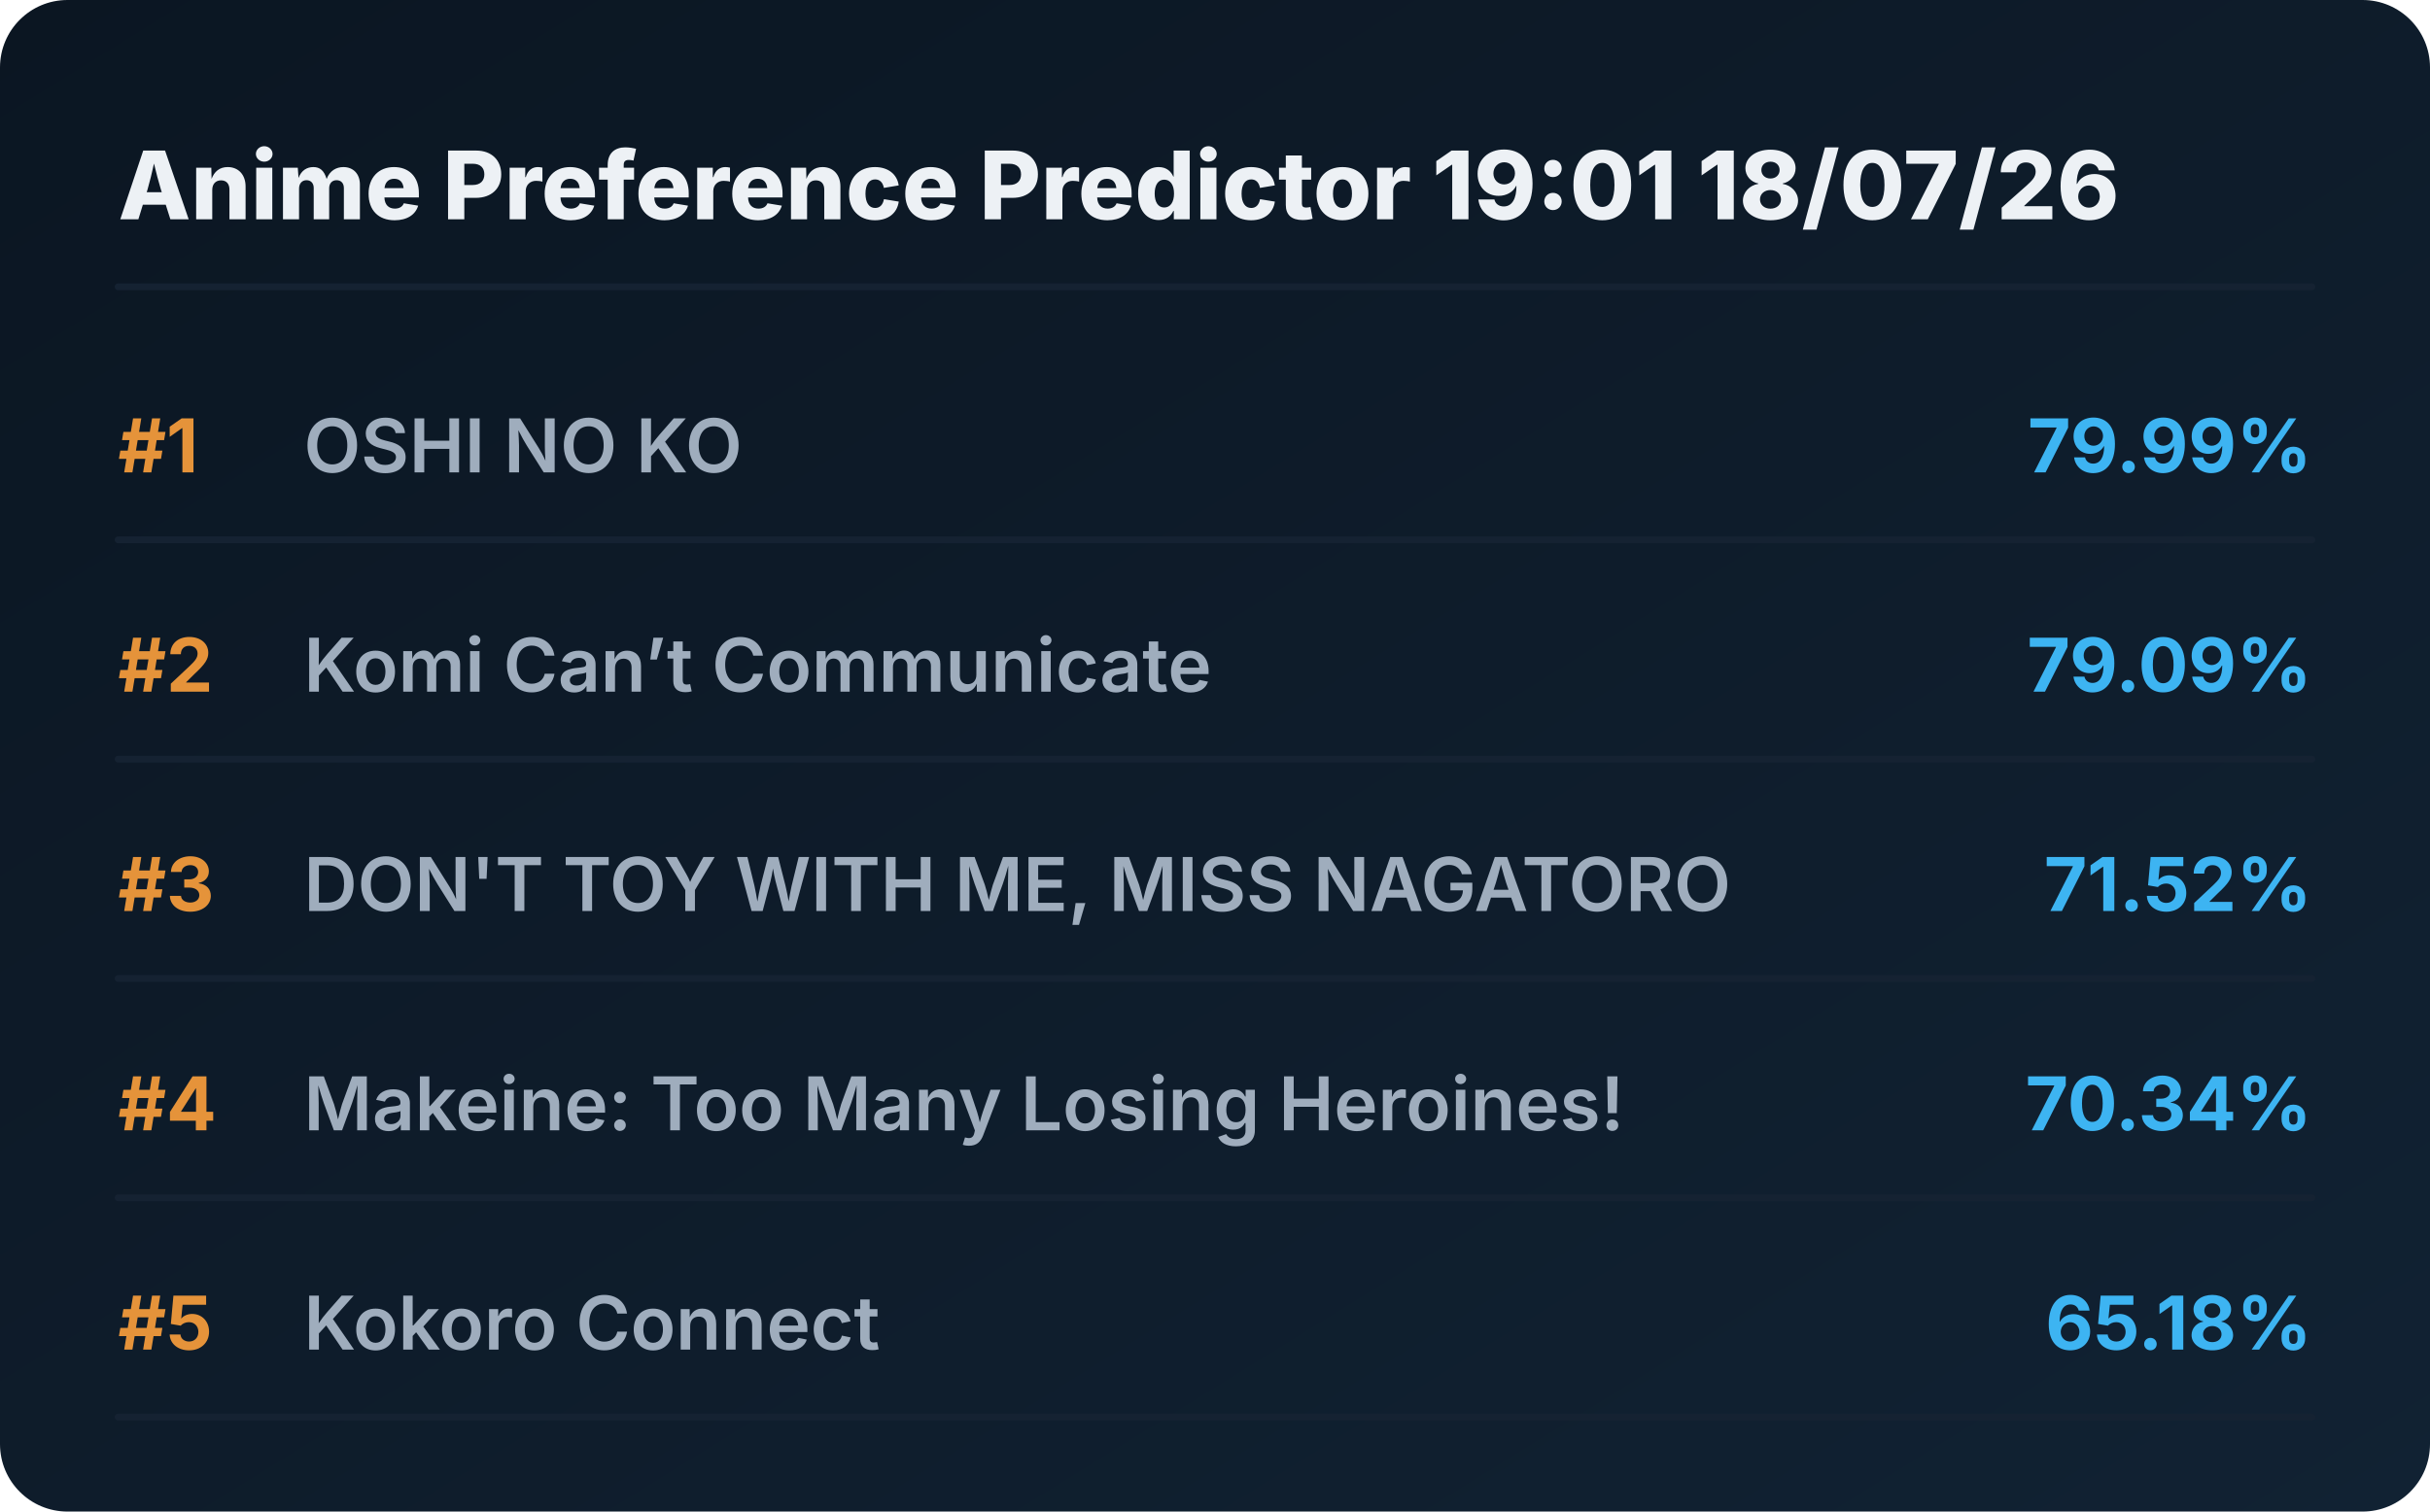
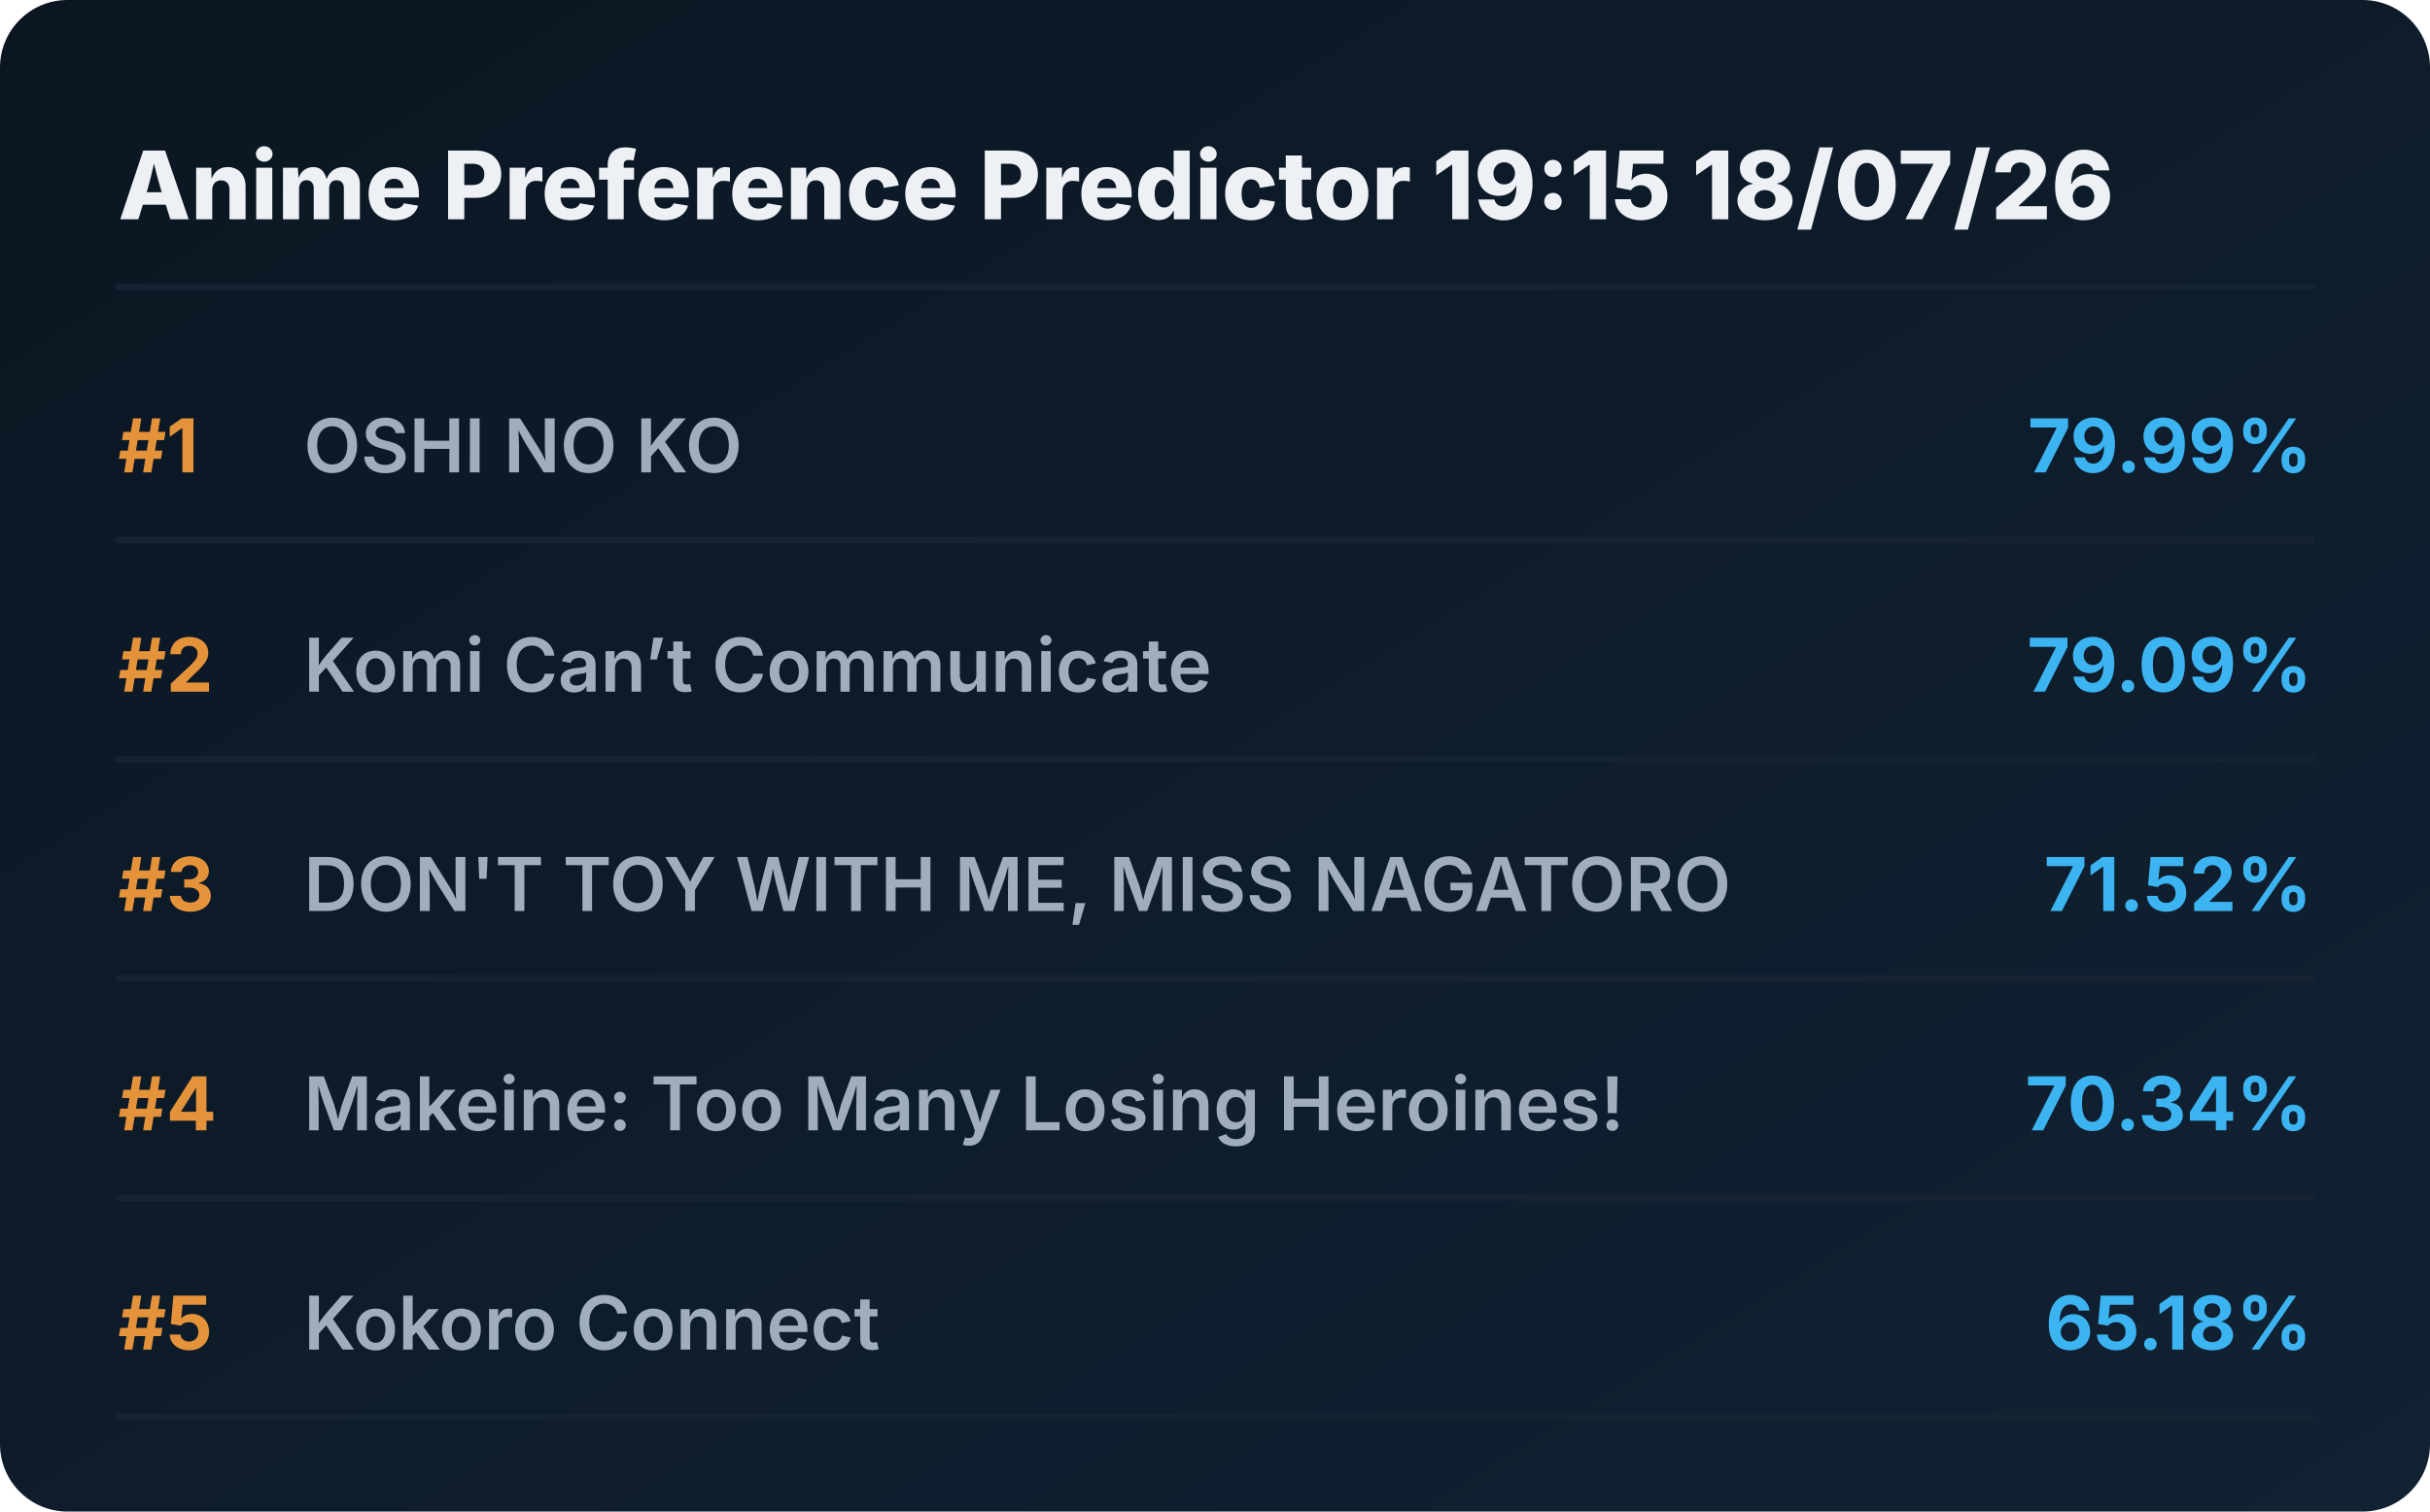
<svg xmlns="http://www.w3.org/2000/svg" viewBox="0 0 720 448" preserveAspectRatio="xMidYMid meet" style="width: 100%; height: auto; max-width: 720px;">
  <defs>
    <linearGradient id="boxGrad" x1="0%" y1="0%" x2="100%" y2="100%">
      <stop offset="0%" stop-color="#0b1622" />
      <stop offset="100%" stop-color="#112233" />
    </linearGradient>
    <clipPath id="titleClip">
      <rect x="90" y="0" width="510" height="100%" />
    </clipPath>
  </defs>
  <style>
    .bg { fill: url(#boxGrad); rx: 20px; }
    .header { font-family: 'Overpass', 'Inter', system-ui, sans-serif; font-weight: 800; font-size: 28px; fill: #edf1f5; }
    .rank { font-family: 'Overpass', 'Inter', system-ui, sans-serif; font-weight: 700; font-size: 22px; fill: #e5933a; }
    .title { font-family: 'Overpass', 'Inter', system-ui, sans-serif; font-weight: 600; font-size: 22px; fill: #9fadbd; }
    .score { font-family: 'Overpass', 'Inter', system-ui, sans-serif; font-weight: 700; font-size: 22px; fill: #3db4f2; }
    .line { stroke: #152232; stroke-width: 2; stroke-linecap: round; }
  </style>
  <rect class="bg" width="720" height="448" />
-   <text x="35" y="65" class="header">Anime Preference Predictor 19:01 18/07/26</text>
+   <text x="35" y="65" class="header">Anime Preference Predictor 19:15 18/07/26</text>
  <line x1="35" y1="85" x2="685" y2="85" class="line" />
  <g transform="translate(0, 0)">
    <text x="35" y="140" class="rank">#1</text>
    <text x="90" y="140" class="title">OSHI NO KO</text>
    <text x="685" y="140" class="score" text-anchor="end">79.99%</text>
    <line x1="35" y1="160" x2="685" y2="160" class="line" />
  </g>
  <g transform="translate(0, 65)">
    <text x="35" y="140" class="rank">#2</text>
    <text x="90" y="140" class="title">Komi Can’t Communicate</text>
    <text x="685" y="140" class="score" text-anchor="end">79.09%</text>
    <line x1="35" y1="160" x2="685" y2="160" class="line" />
  </g>
  <g transform="translate(0, 130)">
    <text x="35" y="140" class="rank">#3</text>
    <text x="90" y="140" class="title">DON'T TOY WITH ME, MISS NAGATORO</text>
    <text x="685" y="140" class="score" text-anchor="end">71.52%</text>
    <line x1="35" y1="160" x2="685" y2="160" class="line" />
  </g>
  <g transform="translate(0, 195)">
    <text x="35" y="140" class="rank">#4</text>
    <text x="90" y="140" class="title">Makeine: Too Many Losing Heroines!</text>
    <text x="685" y="140" class="score" text-anchor="end">70.34%</text>
    <line x1="35" y1="160" x2="685" y2="160" class="line" />
  </g>
  <g transform="translate(0, 260)">
    <text x="35" y="140" class="rank">#5</text>
    <text x="90" y="140" class="title">Kokoro Connect</text>
    <text x="685" y="140" class="score" text-anchor="end">65.18%</text>
    <line x1="35" y1="160" x2="685" y2="160" class="line" />
  </g>
</svg>
